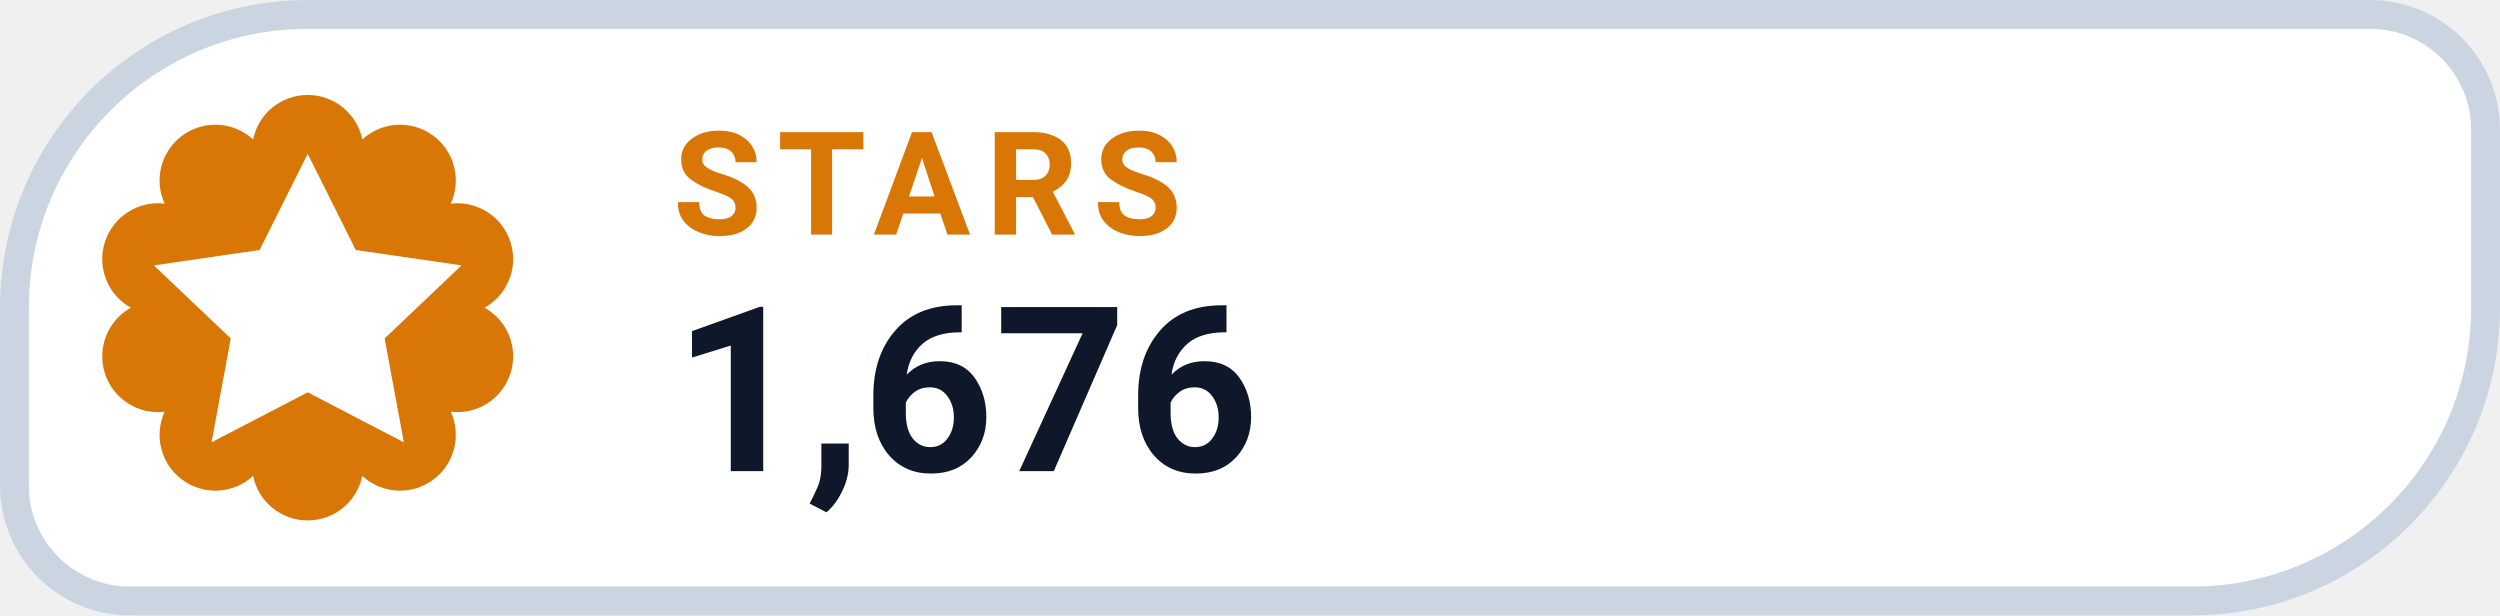
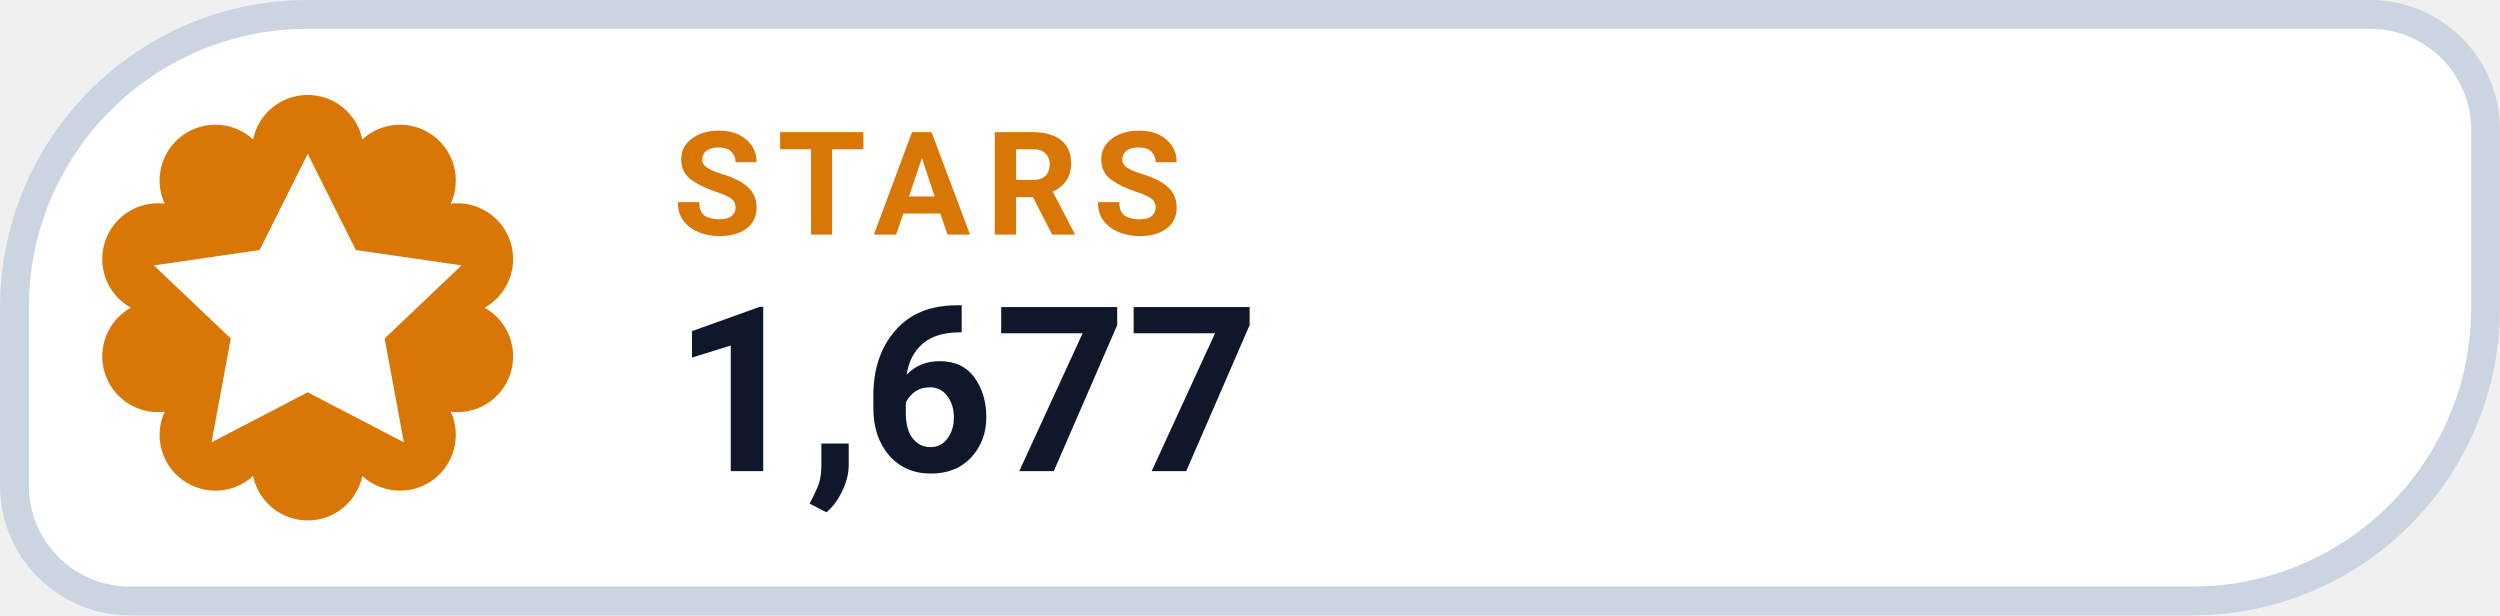
- <svg xmlns="http://www.w3.org/2000/svg" width="130" height="32" viewBox="0 0 130 32" role="img" aria-label="STARS 1,676">
+ <svg xmlns="http://www.w3.org/2000/svg" width="130" height="32" viewBox="0 0 130 32" role="img" aria-label="STARS 1,677">
  <path d="M 16.00 0.75 H 123.25 A 6.00 6.00 0 0 1 129.25 6.75 V 16.00 A 15.25 15.25 0 0 1 114.00 31.25 H 6.75 A 6.00 6.00 0 0 1 0.75 25.25 V 16.00 A 15.25 15.25 0 0 1 16.00 0.75 Z" fill="#FFFFFF" stroke="#CBD5E1" stroke-width="1.5" />
  <path d="M 13.16 7.25 A 2.90 2.90 0 0 1 18.84 7.25 A 2.90 2.90 0 0 1 23.44 10.59 A 2.90 2.90 0 0 1 25.20 16.00 A 2.90 2.90 0 0 1 23.44 21.41 A 2.90 2.90 0 0 1 18.84 24.75 A 2.90 2.90 0 0 1 13.16 24.75 A 2.90 2.90 0 0 1 8.56 21.41 A 2.90 2.90 0 0 1 6.80 16.00 A 2.90 2.90 0 0 1 8.56 10.59 A 2.90 2.90 0 0 1 13.16 7.25 Z" fill="#D97706" />
  <g transform="translate(16 16)" style="color:#FFFFFF;">
    <path d="M0 -8 l2.5 5 5.5 .8 -4 3.8 1 5.4 -5 -2.6 -5 2.6 1 -5.4 -4 -3.8 5.5 -.8 Z" fill="currentColor" />
  </g>
  <text x="35" y="12.2" fill="#D97706" font-family="-apple-system,BlinkMacSystemFont,'Segoe UI',Roboto,Helvetica,Arial,sans-serif" font-size="7.5" font-weight="700" letter-spacing=".8">STARS</text>
-   <text x="35" y="24.5" fill="#0F172A" font-family="-apple-system,BlinkMacSystemFont,'Segoe UI',Roboto,Helvetica,Arial,sans-serif" font-size="12" font-weight="750">1,676</text>
+   <text x="35" y="24.5" fill="#0F172A" font-family="-apple-system,BlinkMacSystemFont,'Segoe UI',Roboto,Helvetica,Arial,sans-serif" font-size="12" font-weight="750">1,677</text>
</svg>
